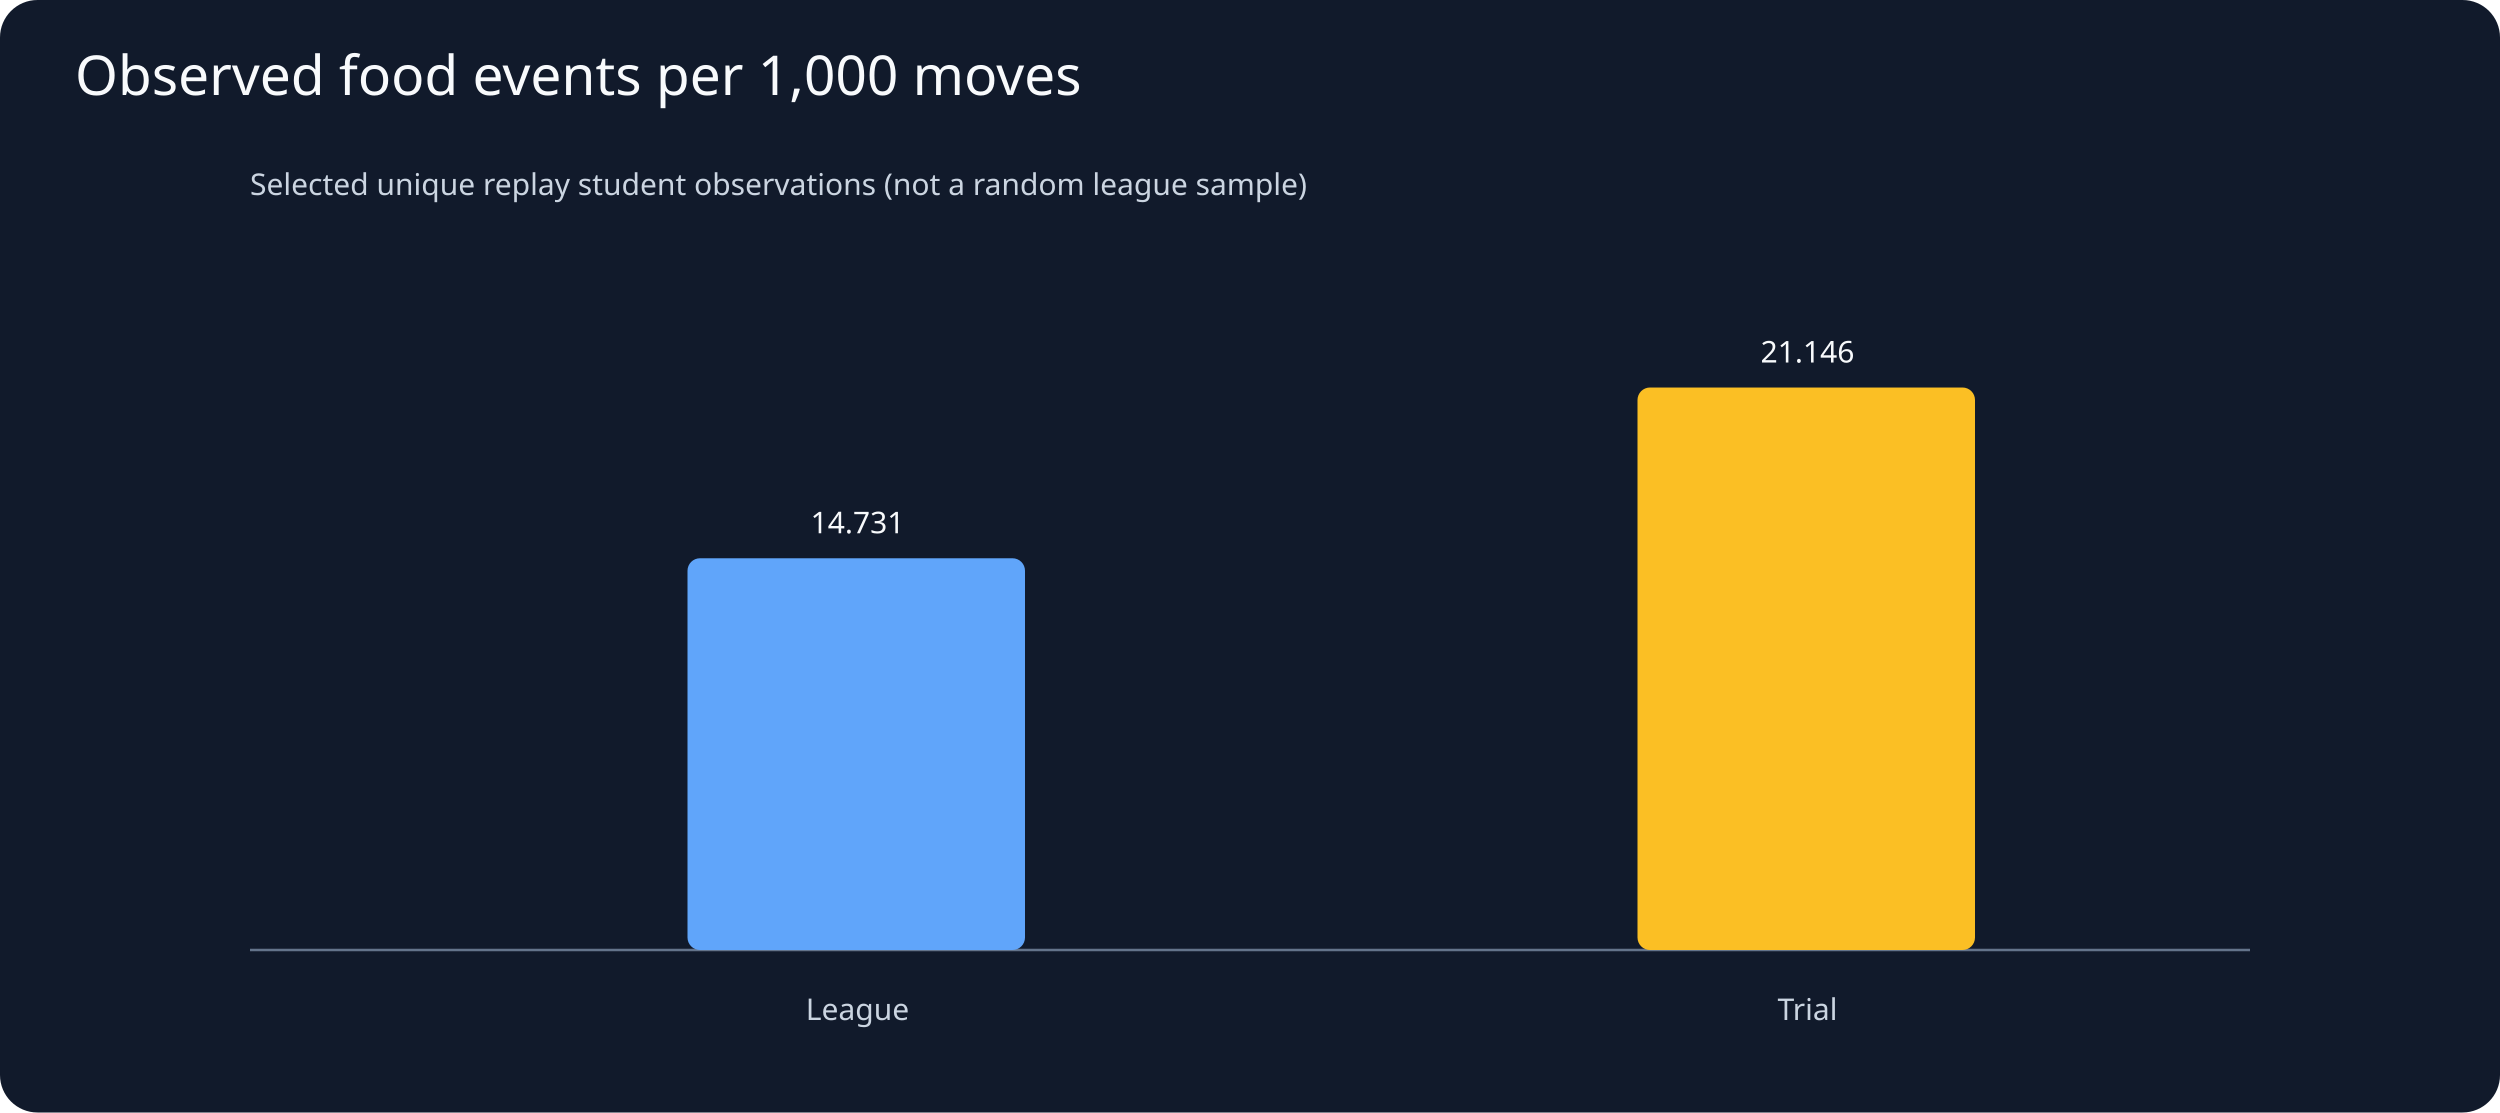
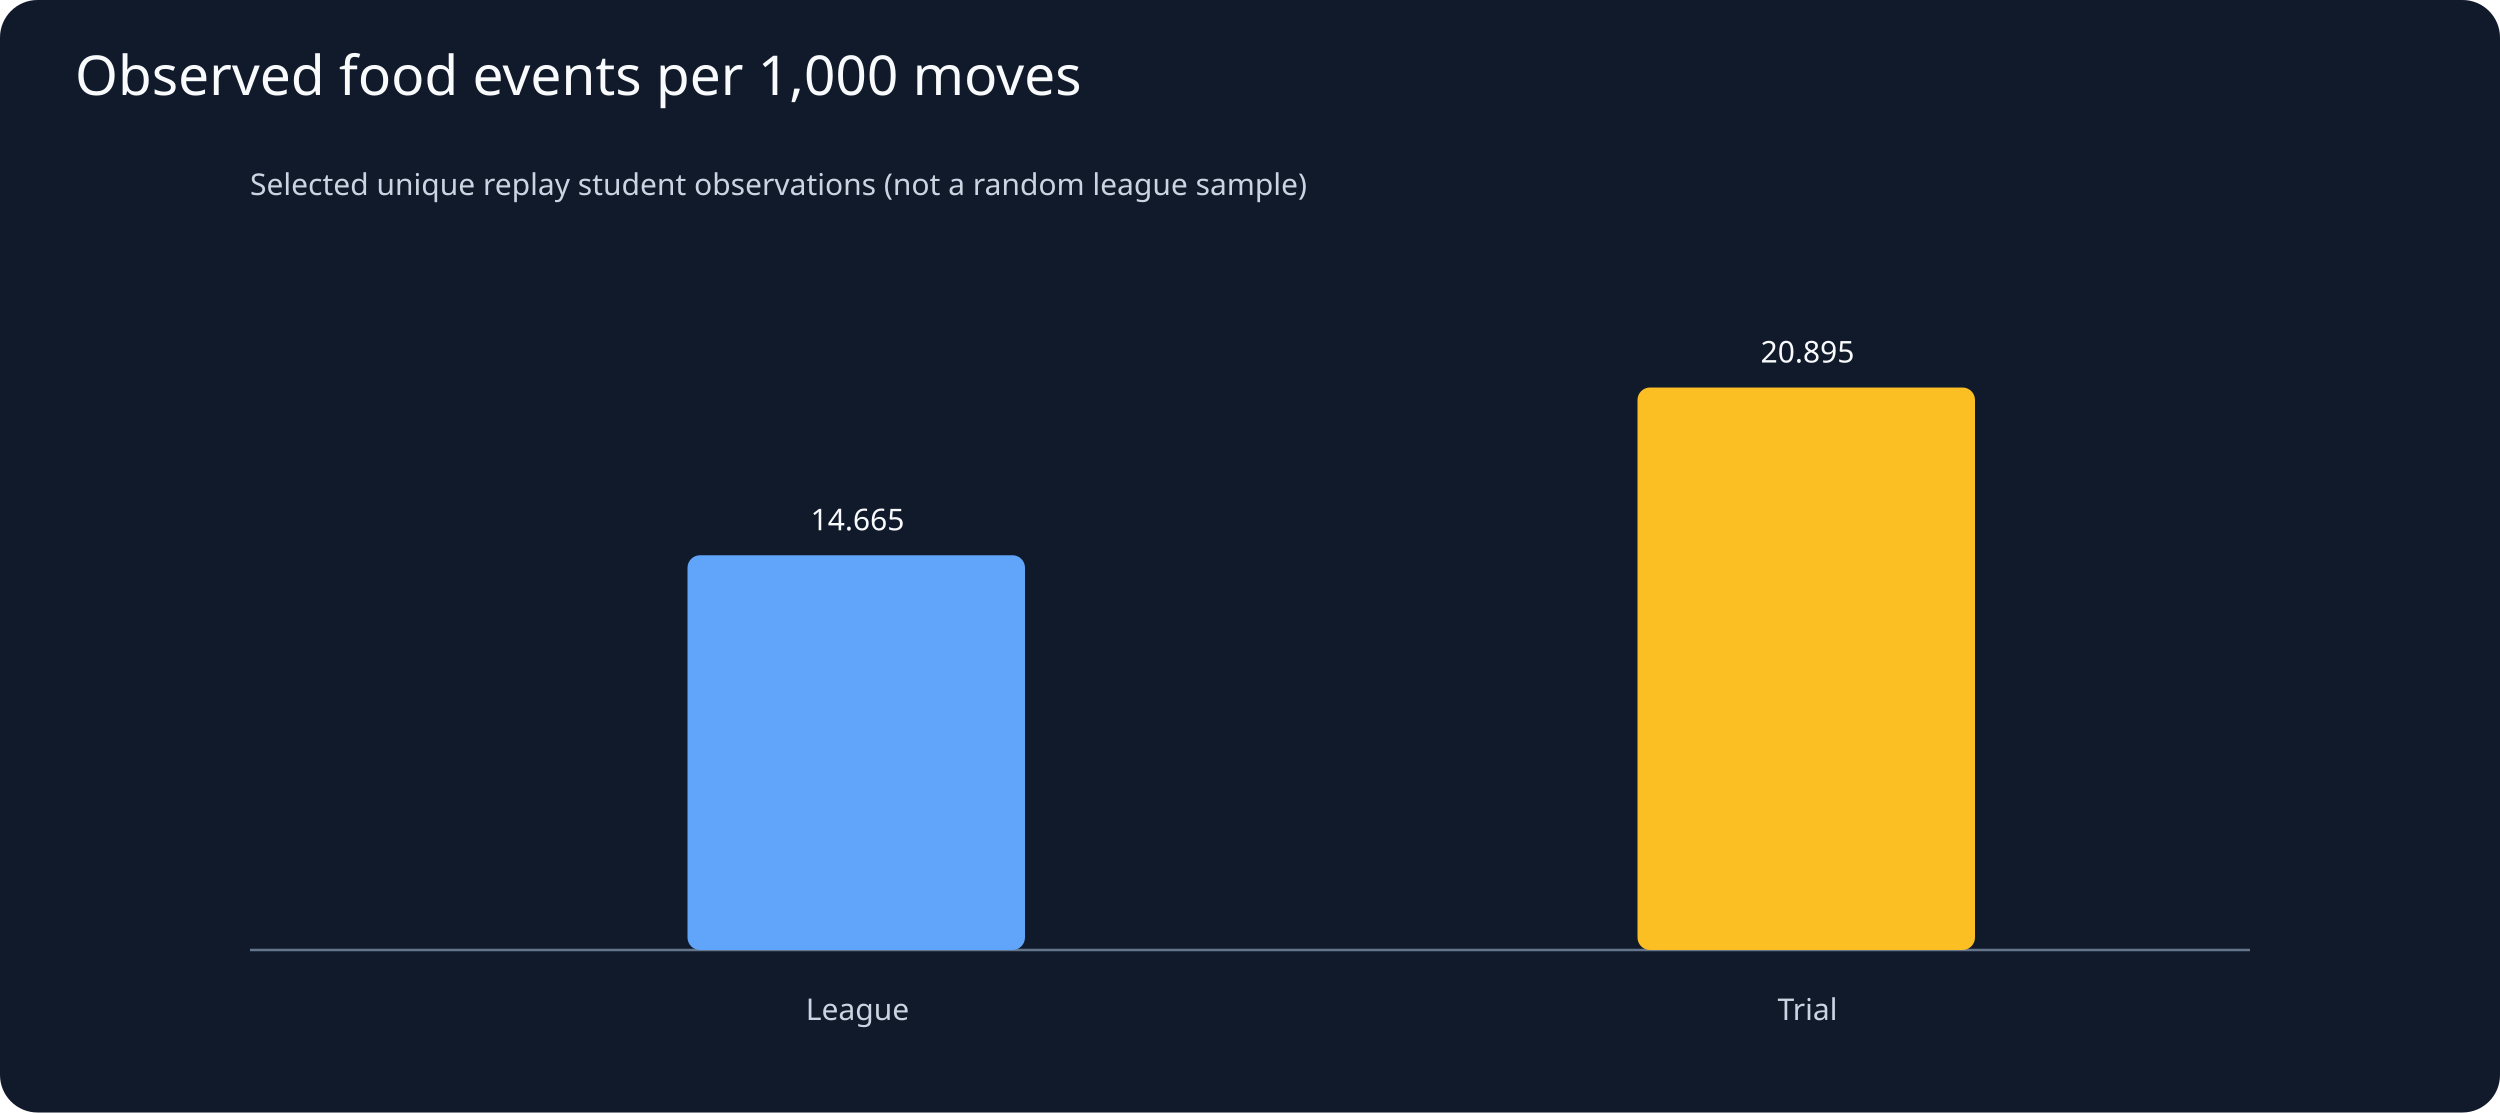
<svg xmlns="http://www.w3.org/2000/svg" viewBox="0 0 1000 445">
  <rect width="1000" height="445" fill="#111a2b" rx="15" />
  <text x="30" y="38" fill="#f8fafc" font-family="sans-serif" font-size="22">Observed food events per 1,000 moves</text>
  <g fill="#cbd5e1" font-family="sans-serif" font-size="12">
    <text x="100" y="78">Selected unique replay student observations (not a random league sample)</text>
    <line x1="100" y1="380" x2="900" y2="380" stroke="#64748b" />
-     <rect x="275" y="223.3" width="135" height="156.7" rx="5" fill="#60a5fa" />
-     <text x="343" y="213.3" text-anchor="middle" fill="#f8fafc">14.731</text>
+     <rect x="275" y="222.1" width="135" height="157.9" rx="5" fill="#60a5fa" />
+     <text x="343" y="212.1" text-anchor="middle" fill="#f8fafc">14.665</text>
    <text x="343" y="408" text-anchor="middle">League</text>
    <rect x="655" y="155.0" width="135" height="225.0" rx="5" fill="#fbbf24" />
-     <text x="723" y="145.0" text-anchor="middle" fill="#f8fafc">21.146</text>
+     <text x="723" y="145.0" text-anchor="middle" fill="#f8fafc">20.895</text>
    <text x="723" y="408" text-anchor="middle">Trial</text>
  </g>
</svg>
